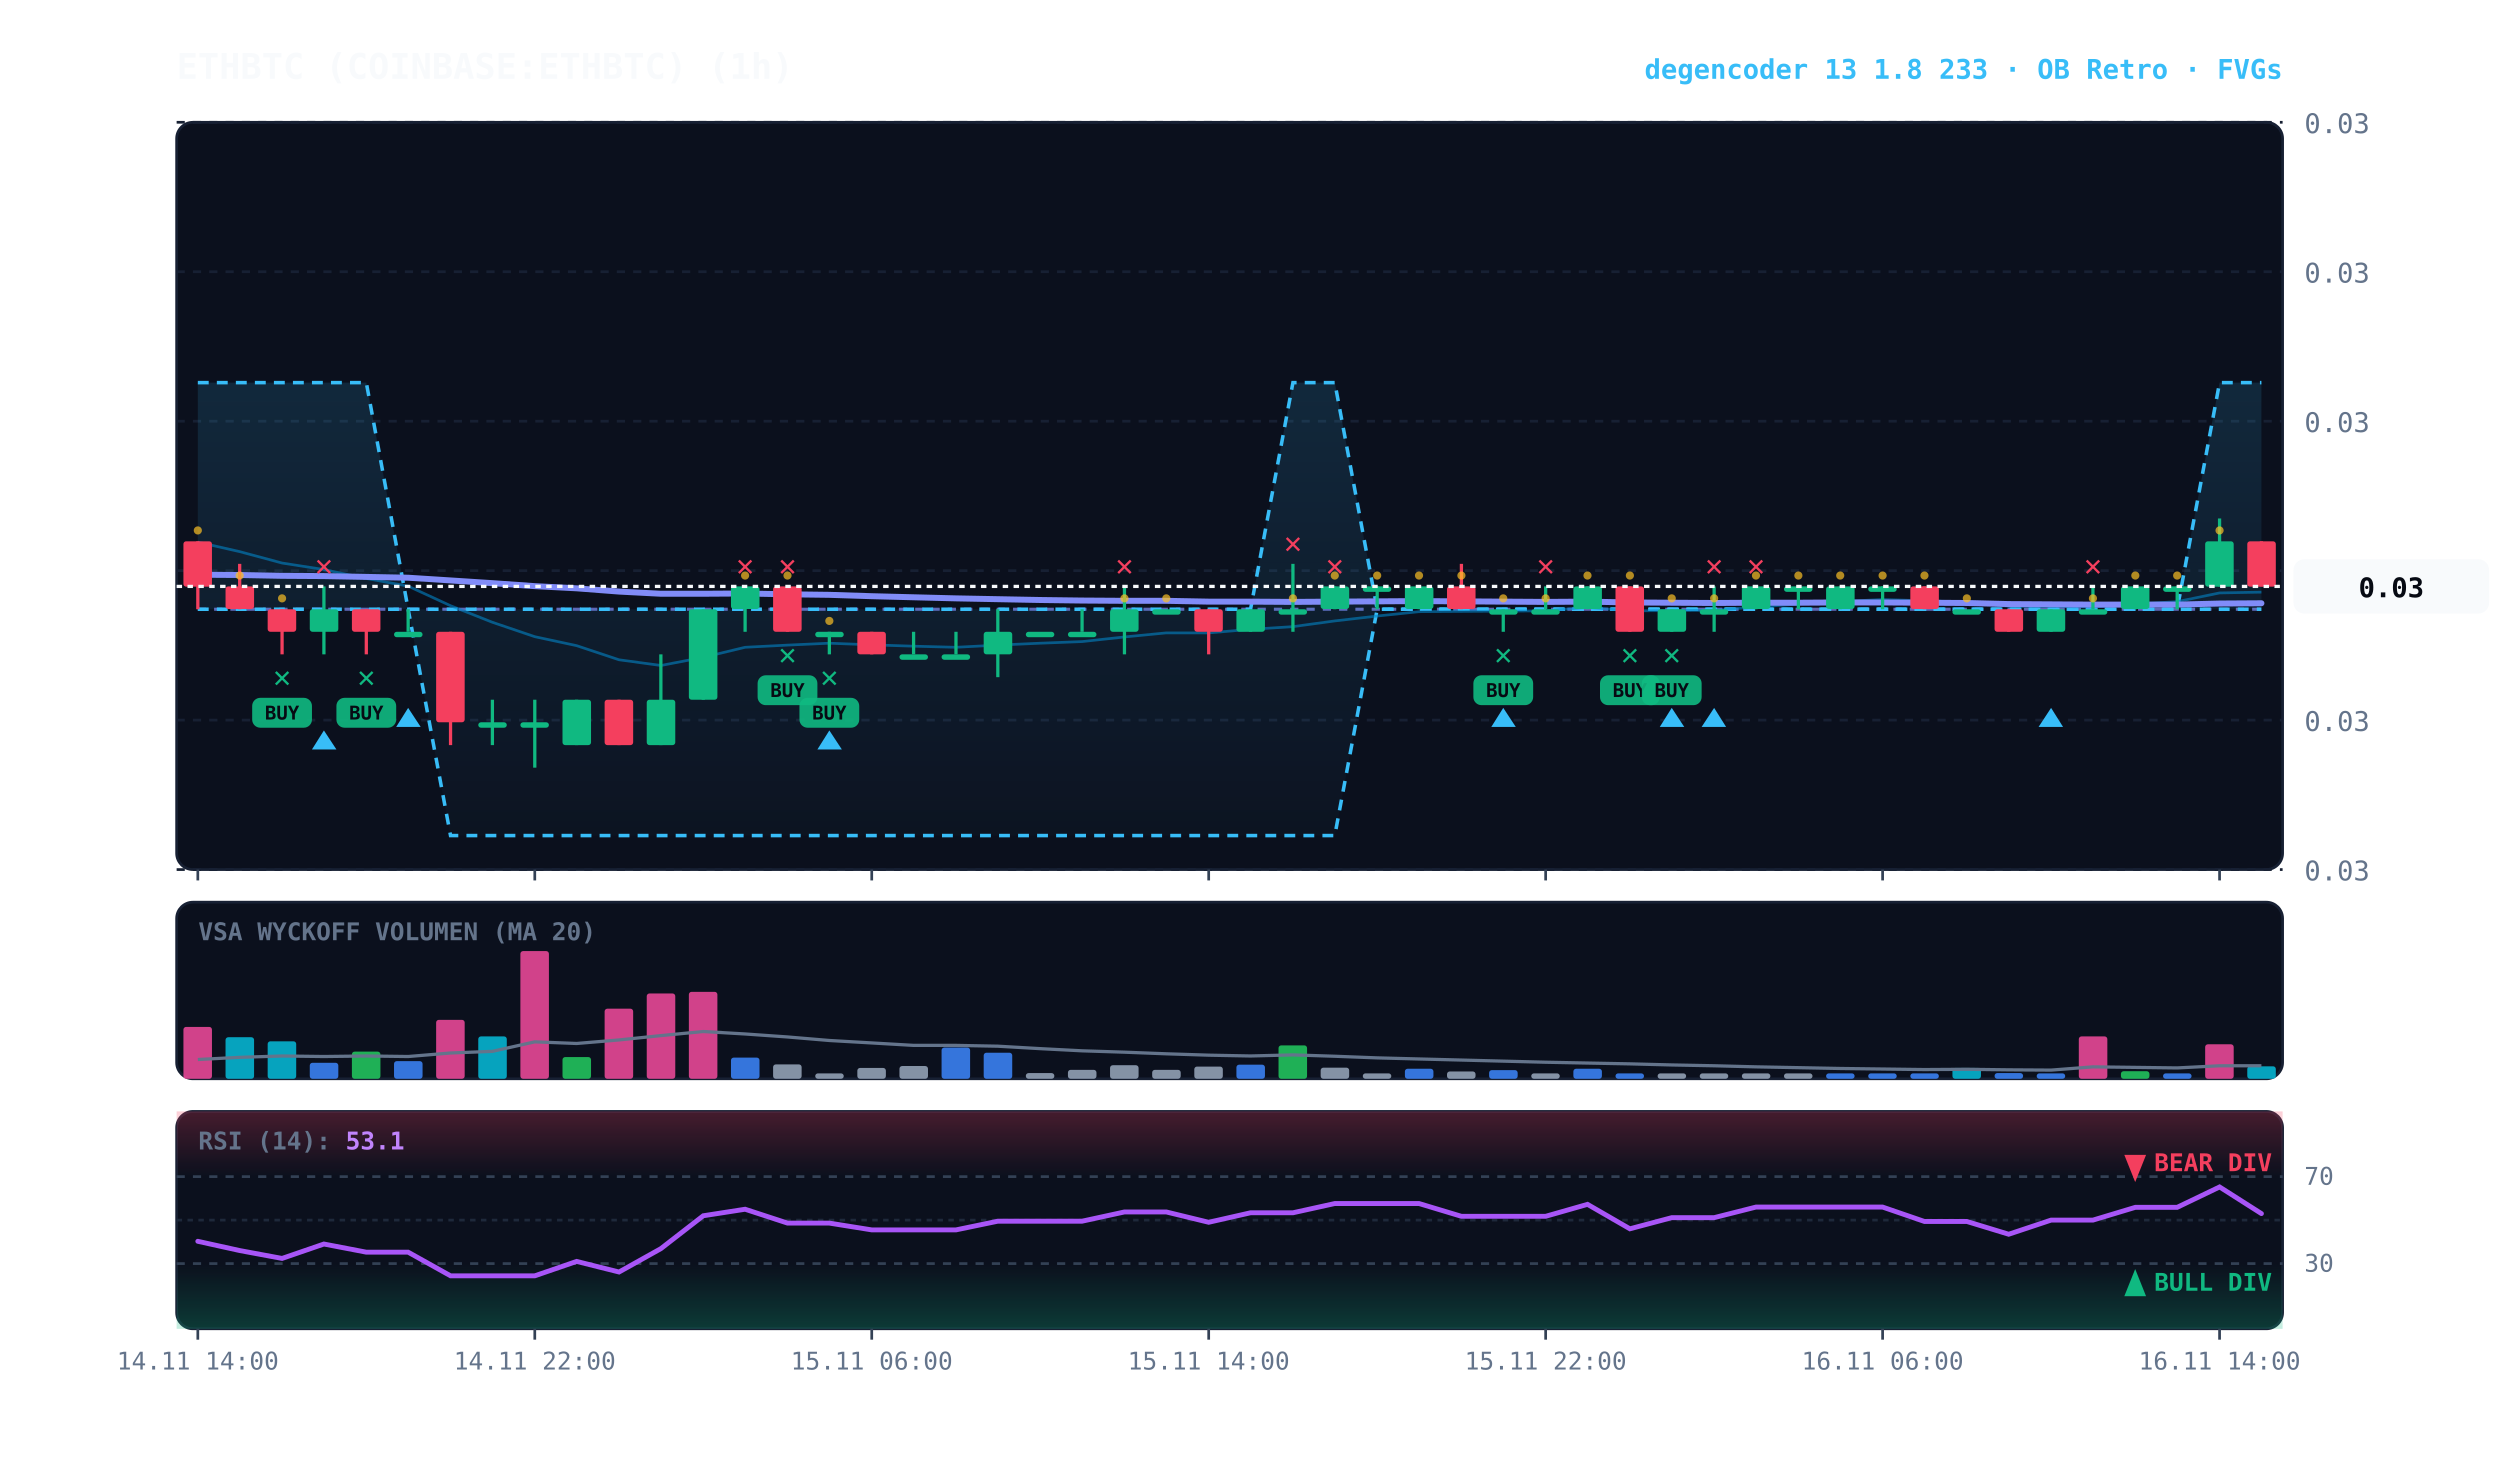
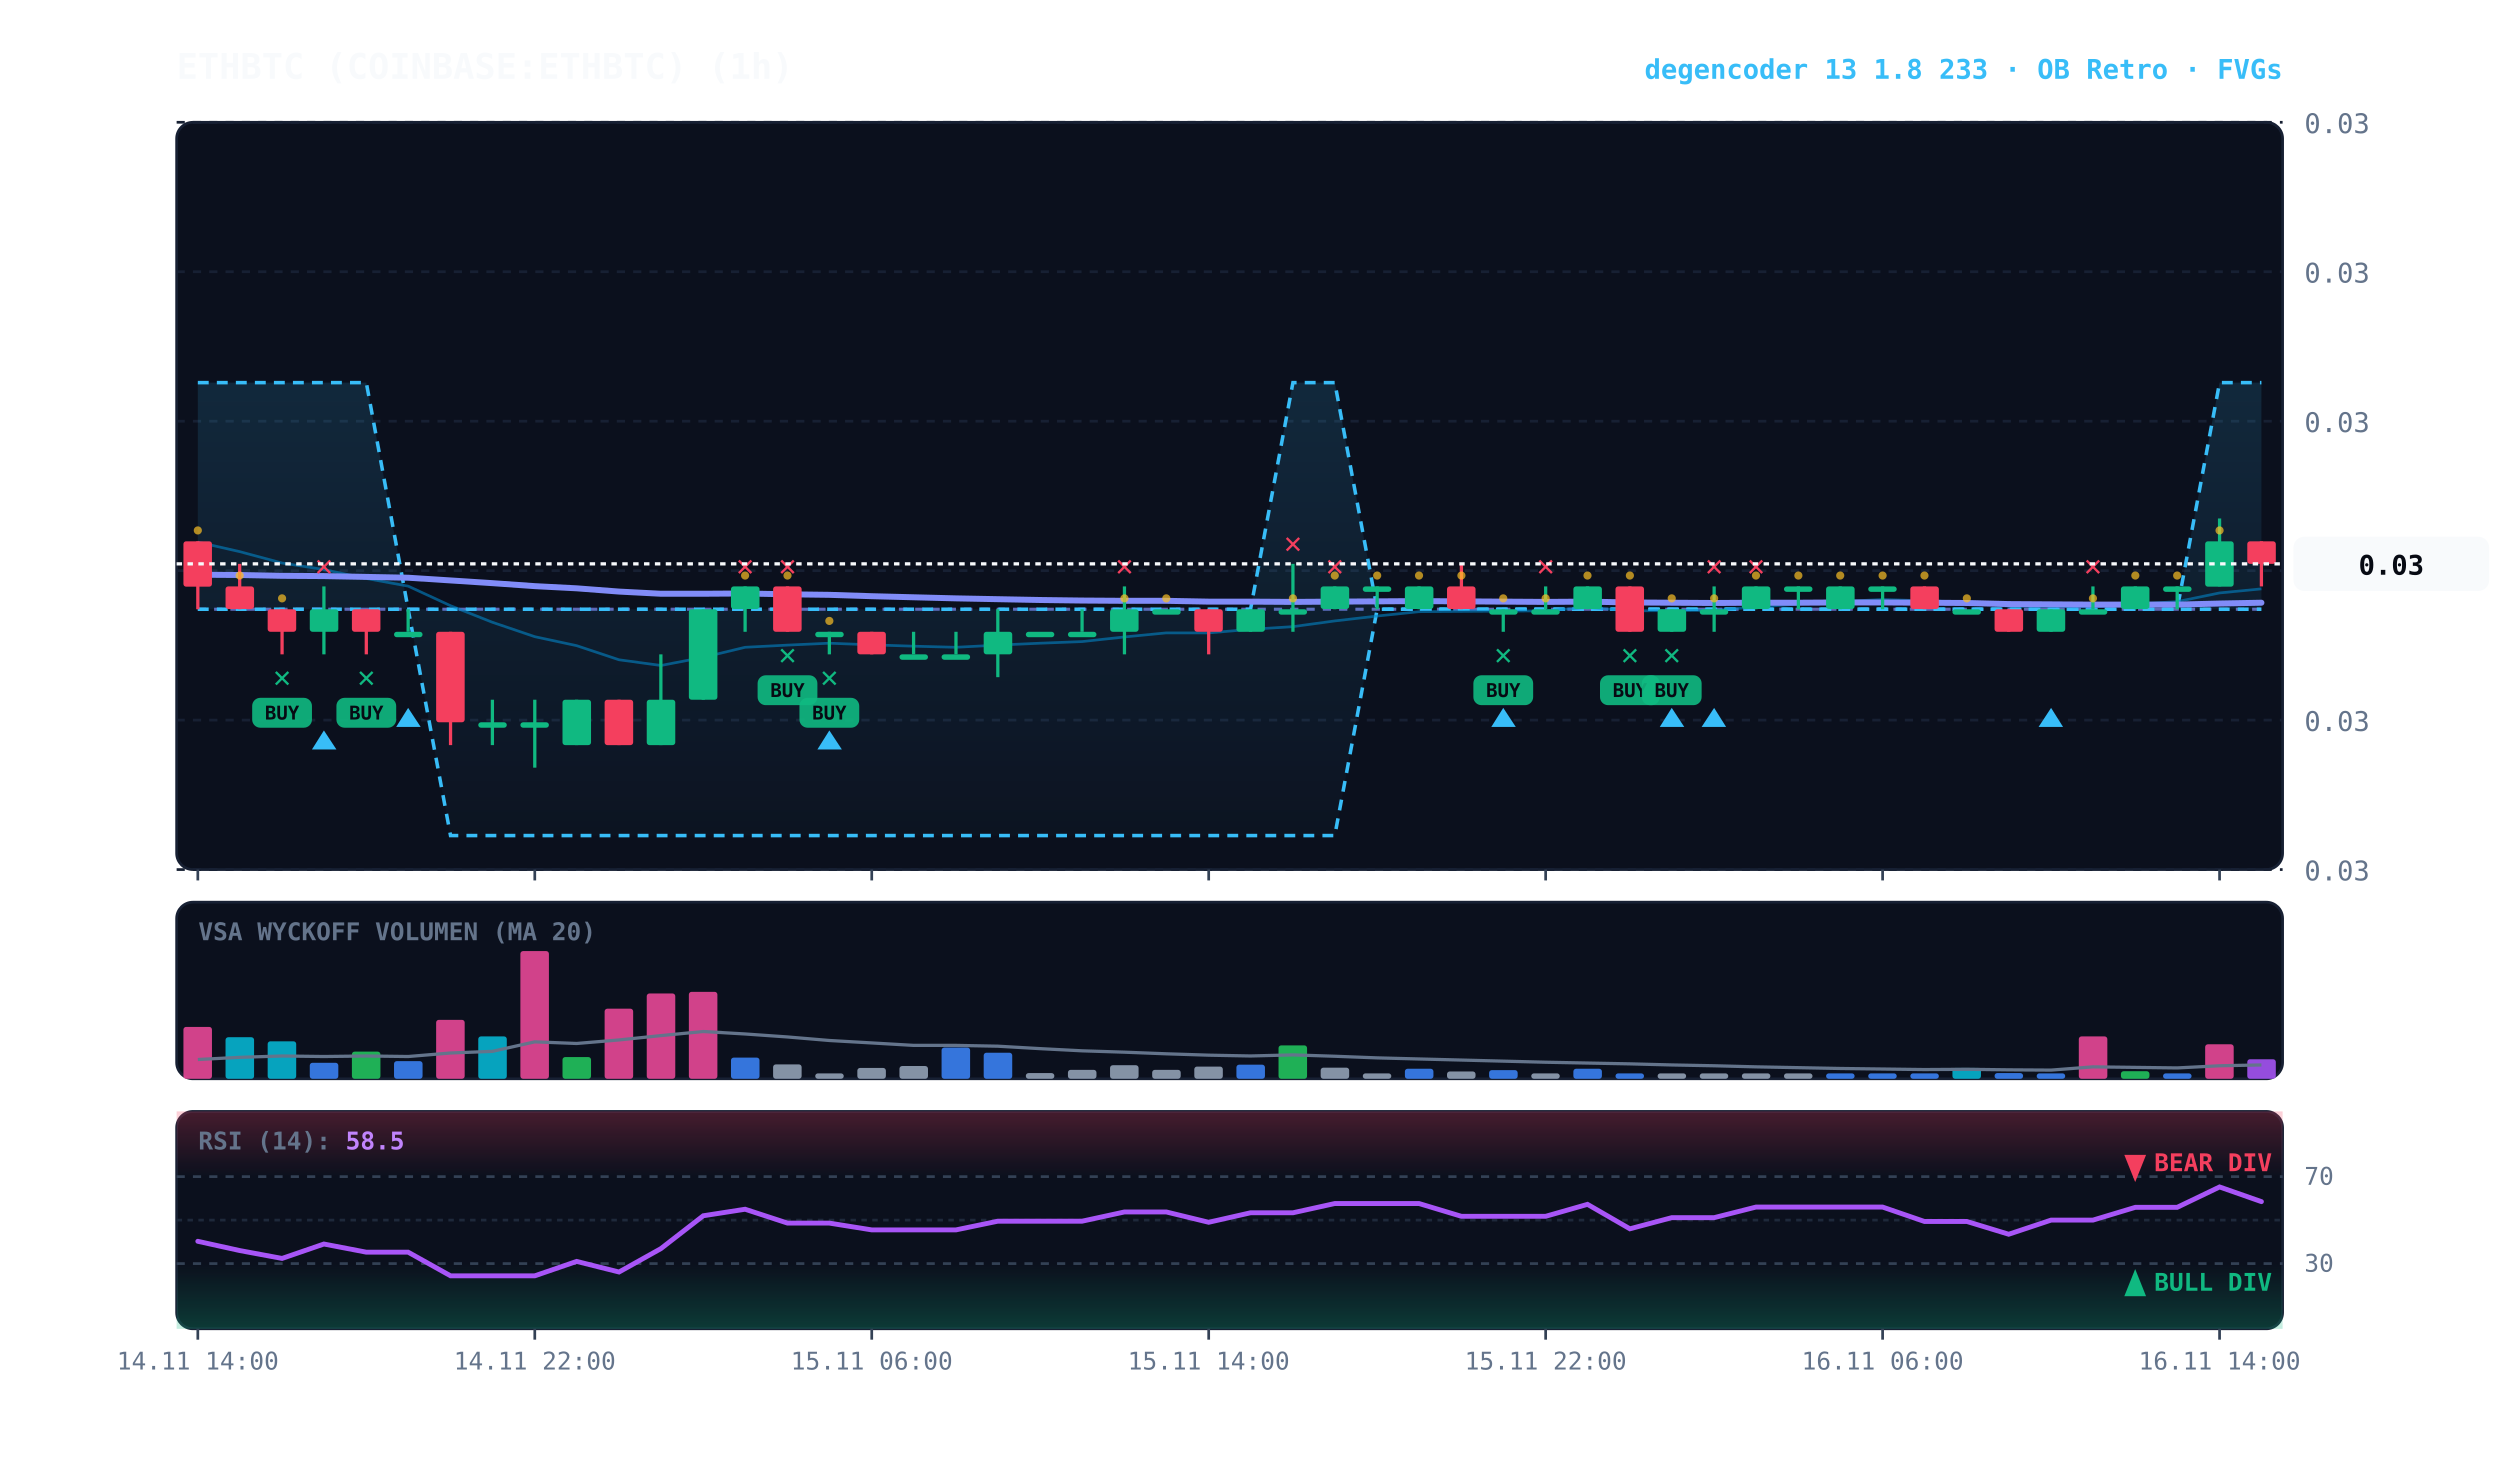
<svg xmlns="http://www.w3.org/2000/svg" viewBox="0 0 920 540" width="100%" height="100%" style="background:#070a13; font-family:'JetBrains Mono', monospace;">
  <defs>
    <linearGradient id="cloud-grad" x1="0%" y1="0%" x2="0%" y2="100%">
      <stop offset="0%" stop-color="#38bdf8" stop-opacity="0.14" />
      <stop offset="100%" stop-color="#38bdf8" stop-opacity="0.02" />
    </linearGradient>
    <linearGradient id="rfe-cloud" x1="0%" y1="0%" x2="0%" y2="100%">
      <stop offset="0%" stop-color="#818cf8" stop-opacity="0.09" />
      <stop offset="100%" stop-color="#818cf8" stop-opacity="0.02" />
    </linearGradient>
    <linearGradient id="rsi-overbought" x1="0%" y1="0%" x2="0%" y2="100%">
      <stop offset="0%" stop-color="#f43f5e" stop-opacity="0.25" />
      <stop offset="100%" stop-color="#f43f5e" stop-opacity="0.0" />
    </linearGradient>
    <linearGradient id="rsi-oversold" x1="0%" y1="0%" x2="0%" y2="100%">
      <stop offset="0%" stop-color="#10b981" stop-opacity="0.0" />
      <stop offset="100%" stop-color="#10b981" stop-opacity="0.25" />
    </linearGradient>
  </defs>
  <rect x="65" y="45" width="775" height="275" fill="#0b101d" rx="6" stroke="#172033" stroke-width="1" />
  <rect x="65" y="332" width="775" height="65" fill="#0b101d" rx="6" stroke="#172033" stroke-width="1" />
  <rect x="65" y="409" width="775" height="80" fill="#0b101d" rx="6" stroke="#172033" stroke-width="1" />
  <line x1="65" y1="320.0" x2="840" y2="320.0" stroke="#172033" stroke-dasharray="3,3" stroke-width="1" />
  <text x="848" y="324.0" fill="#64748b" font-size="10" text-anchor="start">0.03</text>
  <line x1="65" y1="265.0" x2="840" y2="265.0" stroke="#172033" stroke-dasharray="3,3" stroke-width="1" />
  <text x="848" y="269.0" fill="#64748b" font-size="10" text-anchor="start">0.03</text>
  <line x1="65" y1="210.0" x2="840" y2="210.0" stroke="#172033" stroke-dasharray="3,3" stroke-width="1" />
  <text x="848" y="214.0" fill="#64748b" font-size="10" text-anchor="start">0.03</text>
  <line x1="65" y1="155.0" x2="840" y2="155.0" stroke="#172033" stroke-dasharray="3,3" stroke-width="1" />
  <text x="848" y="159.0" fill="#64748b" font-size="10" text-anchor="start">0.03</text>
  <line x1="65" y1="100.0" x2="840" y2="100.0" stroke="#172033" stroke-dasharray="3,3" stroke-width="1" />
  <text x="848" y="104.0" fill="#64748b" font-size="10" text-anchor="start">0.03</text>
  <line x1="65" y1="45.0" x2="840" y2="45.0" stroke="#172033" stroke-dasharray="3,3" stroke-width="1" />
  <text x="848" y="49.0" fill="#64748b" font-size="10" text-anchor="start">0.03</text>
  <polygon points="72.8,224.2 88.2,224.2 103.8,224.2 119.2,224.2 134.8,224.2 150.2,224.2 165.8,224.2 181.2,224.2 196.8,224.2 212.2,224.2 227.8,224.2 243.2,224.2 258.8,224.2 274.2,224.2 289.8,224.2 305.2,224.2 320.8,224.2 336.2,224.2 351.8,224.2 367.2,224.2 382.8,224.2 398.2,224.2 413.8,224.2 429.2,224.2 444.8,224.2 460.2,224.2 475.8,224.2 491.2,224.2 506.8,224.2 522.2,224.2 537.8,224.2 553.2,224.2 568.8,224.2 584.2,224.2 599.8,224.2 615.2,224.2 630.8,224.2 646.2,224.2 661.8,224.2 677.2,224.2 692.8,224.2 708.2,224.2 723.8,224.2 739.2,224.2 754.8,224.2 770.2,224.2 785.8,224.2 801.2,224.2 816.8,224.2 832.2,224.2 832.2,224.2 816.8,224.2 801.2,224.2 785.8,224.2 770.2,224.2 754.8,224.2 739.2,224.2 723.8,224.2 708.2,224.2 692.8,224.2 677.2,224.2 661.8,224.2 646.2,224.2 630.8,224.2 615.2,224.2 599.8,224.2 584.2,224.2 568.8,224.2 553.2,224.2 537.8,224.2 522.2,224.2 506.8,224.2 491.2,224.2 475.8,224.2 460.2,224.2 444.8,224.2 429.2,224.2 413.8,224.2 398.2,224.2 382.8,224.2 367.2,224.2 351.8,224.2 336.2,224.2 320.8,224.2 305.2,224.2 289.8,224.2 274.2,224.2 258.8,224.2 243.2,224.2 227.8,224.2 212.2,224.2 196.8,224.2 181.2,224.2 165.8,224.2 150.2,224.2 134.8,224.2 119.2,224.2 103.8,224.2 88.2,224.2 72.8,224.2" fill="url(#rfe-cloud)" />
  <polyline points="72.8,224.2 88.2,224.2 103.8,224.2 119.2,224.2 134.8,224.2 150.2,224.2 165.8,224.2 181.2,224.2 196.8,224.2 212.2,224.2 227.8,224.2 243.2,224.2 258.8,224.2 274.2,224.2 289.8,224.2 305.2,224.2 320.8,224.2 336.2,224.2 351.8,224.2 367.2,224.2 382.8,224.2 398.2,224.2 413.8,224.2 429.2,224.2 444.8,224.2 460.2,224.2 475.8,224.2 491.2,224.2 506.8,224.2 522.2,224.2 537.8,224.2 553.2,224.2 568.8,224.2 584.2,224.2 599.8,224.2 615.2,224.2 630.8,224.2 646.2,224.2 661.8,224.2 677.2,224.2 692.8,224.2 708.2,224.2 723.8,224.2 739.2,224.2 754.8,224.2 770.2,224.2 785.8,224.2 801.2,224.2 816.8,224.2 832.2,224.2" fill="none" stroke="#818cf8" stroke-width="1.1" stroke-opacity="0.45" stroke-dasharray="3,3" />
  <polyline points="72.8,224.2 88.2,224.2 103.8,224.2 119.2,224.2 134.8,224.2 150.2,224.2 165.8,224.2 181.2,224.2 196.8,224.2 212.2,224.2 227.8,224.2 243.2,224.2 258.8,224.2 274.2,224.2 289.8,224.2 305.2,224.2 320.8,224.2 336.2,224.2 351.8,224.2 367.2,224.2 382.8,224.2 398.2,224.2 413.8,224.2 429.2,224.2 444.8,224.2 460.2,224.2 475.8,224.2 491.2,224.2 506.8,224.2 522.2,224.2 537.8,224.2 553.2,224.2 568.8,224.2 584.2,224.2 599.8,224.2 615.2,224.2 630.8,224.2 646.2,224.2 661.8,224.2 677.2,224.2 692.8,224.2 708.2,224.2 723.8,224.2 739.2,224.2 754.8,224.2 770.2,224.2 785.8,224.2 801.2,224.2 816.8,224.2 832.2,224.2" fill="none" stroke="#818cf8" stroke-width="1.1" stroke-opacity="0.45" stroke-dasharray="3,3" />
  <polygon points="72.8,140.8 88.2,140.8 103.8,140.8 119.2,140.8 134.8,140.8 150.2,224.2 165.8,224.2 181.2,224.2 196.8,224.2 212.2,224.2 227.8,224.2 243.2,224.2 258.8,224.2 274.2,224.2 289.8,224.2 305.2,224.2 320.8,224.2 336.2,224.2 351.8,224.2 367.2,224.2 382.8,224.2 398.2,224.2 413.8,224.2 429.2,224.2 444.8,224.2 460.2,224.2 475.8,140.8 491.2,140.8 506.8,224.2 522.2,224.2 537.8,224.2 553.2,224.2 568.8,224.2 584.2,224.2 599.8,224.2 615.2,224.2 630.8,224.2 646.2,224.2 661.8,224.2 677.2,224.2 692.8,224.2 708.2,224.2 723.8,224.2 739.2,224.2 754.8,224.2 770.2,224.2 785.8,224.2 801.2,224.2 816.8,140.8 832.2,140.8 832.2,224.2 816.8,224.2 801.2,224.2 785.8,224.2 770.2,224.2 754.8,224.2 739.2,224.2 723.8,224.2 708.2,224.2 692.8,224.2 677.2,224.2 661.8,224.2 646.2,224.2 630.8,224.2 615.2,224.2 599.8,224.2 584.2,224.2 568.8,224.2 553.2,224.2 537.8,224.2 522.2,224.2 506.8,224.2 491.2,307.5 475.8,307.5 460.2,307.5 444.8,307.5 429.2,307.5 413.8,307.5 398.2,307.5 382.8,307.5 367.2,307.5 351.8,307.5 336.2,307.5 320.8,307.5 305.2,307.5 289.8,307.5 274.2,307.5 258.8,307.5 243.2,307.5 227.8,307.5 212.2,307.5 196.8,307.5 181.2,307.5 165.8,307.5 150.2,224.2 134.8,224.2 119.2,224.2 103.8,224.2 88.2,224.2 72.8,224.2" fill="url(#cloud-grad)" />
  <polyline points="72.8,140.8 88.2,140.8 103.8,140.8 119.2,140.8 134.8,140.8 150.2,224.2 165.8,224.2 181.2,224.2 196.8,224.2 212.2,224.2 227.8,224.2 243.2,224.2 258.8,224.2 274.2,224.2 289.8,224.2 305.2,224.2 320.8,224.2 336.2,224.2 351.8,224.2 367.2,224.2 382.8,224.2 398.2,224.2 413.8,224.2 429.2,224.2 444.8,224.2 460.2,224.2 475.8,140.8 491.2,140.8 506.8,224.2 522.2,224.2 537.8,224.2 553.2,224.2 568.8,224.2 584.2,224.2 599.8,224.2 615.2,224.2 630.8,224.2 646.2,224.2 661.8,224.2 677.2,224.2 692.8,224.2 708.2,224.2 723.8,224.2 739.2,224.2 754.8,224.2 770.2,224.2 785.8,224.2 801.2,224.2 816.8,140.8 832.2,140.8" fill="none" stroke="#38bdf8" stroke-width="1.3" stroke-dasharray="4,3" />
  <polyline points="72.8,224.2 88.2,224.2 103.8,224.2 119.2,224.2 134.8,224.2 150.2,224.2 165.8,307.5 181.2,307.5 196.8,307.5 212.2,307.5 227.8,307.5 243.2,307.5 258.8,307.5 274.2,307.5 289.8,307.5 305.2,307.5 320.8,307.5 336.2,307.5 351.8,307.5 367.2,307.5 382.8,307.5 398.2,307.5 413.8,307.5 429.2,307.5 444.8,307.5 460.2,307.5 475.8,307.5 491.2,307.5 506.8,224.2 522.2,224.2 537.8,224.2 553.2,224.2 568.8,224.2 584.2,224.2 599.8,224.2 615.2,224.2 630.8,224.2 646.2,224.2 661.8,224.2 677.2,224.2 692.8,224.2 708.2,224.2 723.8,224.2 739.2,224.2 754.8,224.2 770.2,224.2 785.8,224.2 801.2,224.2 816.8,224.2 832.2,224.2" fill="none" stroke="#38bdf8" stroke-width="1.3" stroke-dasharray="4,3" />
-   <polyline points="72.8,199.5 88.2,203.0 103.8,207.2 119.2,209.6 134.8,212.9 150.2,215.7 165.8,222.9 181.2,229.0 196.8,234.3 212.2,237.6 227.8,242.8 243.2,244.9 258.8,241.9 274.2,238.2 289.8,237.4 305.2,236.7 320.8,237.3 336.2,237.8 351.8,238.2 367.2,237.4 382.8,236.7 398.2,236.1 413.8,234.4 429.2,232.9 444.8,232.9 460.2,231.6 475.8,230.6 491.2,228.5 506.8,226.7 522.2,225.1 537.8,225.0 553.2,224.9 568.8,224.8 584.2,223.5 599.8,224.8 615.2,224.7 630.8,224.6 646.2,223.4 661.8,222.3 677.2,221.4 692.8,220.6 708.2,221.1 723.8,221.5 739.2,223.1 754.8,223.2 770.2,223.4 785.8,222.3 801.2,221.4 816.8,218.2 832.2,217.9" fill="none" stroke="#0284c7" stroke-width="1.0" stroke-opacity="0.6" />
-   <polyline points="72.8,211.5 88.2,211.6 103.8,211.9 119.2,212.0 134.8,212.3 150.2,212.6 165.8,213.6 181.2,214.6 196.8,215.7 212.2,216.5 227.8,217.7 243.2,218.5 258.8,218.5 274.2,218.4 289.8,218.7 305.2,218.9 320.8,219.4 336.2,219.8 351.8,220.2 367.2,220.5 382.8,220.8 398.2,221.0 413.8,221.1 429.2,221.1 444.8,221.4 460.2,221.4 475.8,221.5 491.2,221.4 506.8,221.3 522.2,221.2 537.8,221.3 553.2,221.4 568.8,221.5 584.2,221.4 599.8,221.7 615.2,221.8 630.8,221.9 646.2,221.8 661.8,221.8 677.2,221.7 692.8,221.7 708.2,221.8 723.8,221.9 739.2,222.3 754.8,222.4 770.2,222.5 785.8,222.5 801.2,222.5 816.8,222.1 832.2,222.0" fill="none" stroke="#818cf8" stroke-width="2.2" stroke-linecap="round" />
+   <polyline points="72.8,199.5 88.2,203.0 103.8,207.2 119.2,209.6 134.8,212.9 150.2,215.7 165.8,222.9 181.2,229.0 196.8,234.3 212.2,237.6 227.8,242.8 243.2,244.9 258.8,241.9 274.2,238.2 289.8,237.4 305.2,236.7 320.8,237.3 336.2,237.8 351.8,238.2 367.2,237.4 382.8,236.7 398.2,236.1 413.8,234.4 429.2,232.9 444.8,232.9 460.2,231.6 475.8,230.6 491.2,228.5 506.8,226.7 522.2,225.1 537.8,225.0 553.2,224.9 568.8,224.8 584.2,223.5 599.8,224.8 615.2,224.7 630.8,224.6 646.2,223.4 661.8,222.3 677.2,221.4 692.8,220.6 708.2,221.1 723.8,221.5 739.2,223.1 754.8,223.2 770.2,223.4 785.8,222.3 801.2,221.4 816.8,218.2 832.2,216.7" fill="none" stroke="#0284c7" stroke-width="1.0" stroke-opacity="0.6" />
+   <polyline points="72.8,211.5 88.2,211.6 103.8,211.9 119.2,212.0 134.8,212.3 150.2,212.6 165.8,213.6 181.2,214.6 196.8,215.7 212.2,216.5 227.8,217.7 243.2,218.5 258.8,218.5 274.2,218.4 289.8,218.7 305.2,218.9 320.8,219.4 336.2,219.8 351.8,220.2 367.2,220.5 382.8,220.8 398.2,221.0 413.8,221.1 429.2,221.1 444.8,221.4 460.2,221.4 475.8,221.5 491.2,221.4 506.8,221.3 522.2,221.2 537.8,221.3 553.2,221.4 568.8,221.5 584.2,221.4 599.8,221.7 615.2,221.8 630.8,221.9 646.2,221.8 661.8,221.8 677.2,221.7 692.8,221.7 708.2,221.8 723.8,221.9 739.2,222.3 754.8,222.4 770.2,222.5 785.8,222.5 801.2,222.5 816.8,222.1 832.2,221.8" fill="none" stroke="#818cf8" stroke-width="2.2" stroke-linecap="round" />
  <line x1="72.8" y1="199.2" x2="72.8" y2="224.2" stroke="#f43f5e" stroke-width="1.2" />
  <rect x="67.5" y="199.2" width="10.5" height="16.7" fill="#f43f5e" rx="1" />
  <circle cx="72.8" cy="195.2" r="1.5" fill="#fbbf24" opacity="0.7" />
  <line x1="88.2" y1="207.5" x2="88.2" y2="224.2" stroke="#f43f5e" stroke-width="1.2" />
  <rect x="83.0" y="215.8" width="10.5" height="8.3" fill="#f43f5e" rx="1" />
  <circle cx="88.2" cy="211.8" r="1.5" fill="#fbbf24" opacity="0.7" />
  <line x1="103.8" y1="224.2" x2="103.8" y2="240.8" stroke="#f43f5e" stroke-width="1.2" />
  <rect x="98.5" y="224.2" width="10.5" height="8.3" fill="#f43f5e" rx="1" />
  <text x="103.8" y="252.8" fill="#10b981" font-size="11" font-weight="bold" text-anchor="middle">✕</text>
  <rect x="92.8" y="256.8" width="22" height="11" fill="#10b981" rx="3" opacity="0.9" />
  <text x="103.8" y="264.8" fill="#070a13" font-size="7" font-weight="bold" text-anchor="middle">BUY</text>
  <circle cx="103.8" cy="220.2" r="1.5" fill="#fbbf24" opacity="0.7" />
  <line x1="119.2" y1="215.8" x2="119.2" y2="240.8" stroke="#10b981" stroke-width="1.2" />
  <rect x="114.0" y="224.2" width="10.5" height="8.3" fill="#10b981" rx="1" />
  <polygon points="119.2,268.8 114.8,275.8 123.8,275.8" fill="#38bdf8" />
  <text x="119.2" y="211.8" fill="#f43f5e" font-size="11" font-weight="bold" text-anchor="middle">✕</text>
  <line x1="134.8" y1="224.2" x2="134.8" y2="240.8" stroke="#f43f5e" stroke-width="1.2" />
  <rect x="129.5" y="224.2" width="10.5" height="8.3" fill="#f43f5e" rx="1" />
  <text x="134.8" y="252.8" fill="#10b981" font-size="11" font-weight="bold" text-anchor="middle">✕</text>
  <rect x="123.8" y="256.8" width="22" height="11" fill="#10b981" rx="3" opacity="0.9" />
  <text x="134.8" y="264.8" fill="#070a13" font-size="7" font-weight="bold" text-anchor="middle">BUY</text>
  <line x1="150.2" y1="224.2" x2="150.2" y2="232.5" stroke="#10b981" stroke-width="1.2" />
  <rect x="145.0" y="232.5" width="10.5" height="2.0" fill="#10b981" rx="1" />
  <polygon points="150.2,260.5 145.8,267.5 154.8,267.5" fill="#38bdf8" />
  <line x1="165.8" y1="232.5" x2="165.8" y2="274.2" stroke="#f43f5e" stroke-width="1.2" />
  <rect x="160.5" y="232.5" width="10.5" height="33.3" fill="#f43f5e" rx="1" />
  <line x1="181.2" y1="257.5" x2="181.2" y2="274.2" stroke="#10b981" stroke-width="1.2" />
  <rect x="176.0" y="265.8" width="10.5" height="2.0" fill="#10b981" rx="1" />
  <line x1="196.8" y1="257.5" x2="196.8" y2="282.5" stroke="#10b981" stroke-width="1.2" />
  <rect x="191.5" y="265.8" width="10.5" height="2.0" fill="#10b981" rx="1" />
  <line x1="212.2" y1="257.5" x2="212.2" y2="274.2" stroke="#10b981" stroke-width="1.2" />
  <rect x="207.0" y="257.5" width="10.5" height="16.7" fill="#10b981" rx="1" />
  <line x1="227.8" y1="257.5" x2="227.8" y2="274.2" stroke="#f43f5e" stroke-width="1.2" />
  <rect x="222.5" y="257.5" width="10.5" height="16.7" fill="#f43f5e" rx="1" />
  <line x1="243.2" y1="240.8" x2="243.2" y2="274.2" stroke="#10b981" stroke-width="1.2" />
  <rect x="238.0" y="257.5" width="10.5" height="16.7" fill="#10b981" rx="1" />
  <line x1="258.8" y1="224.2" x2="258.8" y2="257.5" stroke="#10b981" stroke-width="1.2" />
  <rect x="253.5" y="224.2" width="10.5" height="33.3" fill="#10b981" rx="1" />
  <line x1="274.2" y1="215.8" x2="274.2" y2="232.5" stroke="#10b981" stroke-width="1.2" />
  <rect x="269.0" y="215.8" width="10.5" height="8.3" fill="#10b981" rx="1" />
  <text x="274.2" y="211.8" fill="#f43f5e" font-size="11" font-weight="bold" text-anchor="middle">✕</text>
  <circle cx="274.2" cy="211.8" r="1.5" fill="#fbbf24" opacity="0.7" />
  <line x1="289.8" y1="215.8" x2="289.8" y2="232.5" stroke="#f43f5e" stroke-width="1.2" />
  <rect x="284.5" y="215.8" width="10.5" height="16.7" fill="#f43f5e" rx="1" />
  <text x="289.8" y="244.5" fill="#10b981" font-size="11" font-weight="bold" text-anchor="middle">✕</text>
  <rect x="278.8" y="248.5" width="22" height="11" fill="#10b981" rx="3" opacity="0.9" />
  <text x="289.8" y="256.5" fill="#070a13" font-size="7" font-weight="bold" text-anchor="middle">BUY</text>
  <text x="289.8" y="211.8" fill="#f43f5e" font-size="11" font-weight="bold" text-anchor="middle">✕</text>
  <circle cx="289.8" cy="211.8" r="1.5" fill="#fbbf24" opacity="0.7" />
  <line x1="305.2" y1="232.5" x2="305.2" y2="240.8" stroke="#10b981" stroke-width="1.2" />
  <rect x="300.0" y="232.5" width="10.5" height="2.0" fill="#10b981" rx="1" />
  <text x="305.2" y="252.8" fill="#10b981" font-size="11" font-weight="bold" text-anchor="middle">✕</text>
  <rect x="294.2" y="256.8" width="22" height="11" fill="#10b981" rx="3" opacity="0.9" />
  <text x="305.2" y="264.8" fill="#070a13" font-size="7" font-weight="bold" text-anchor="middle">BUY</text>
  <polygon points="305.2,268.8 300.8,275.8 309.8,275.8" fill="#38bdf8" />
  <circle cx="305.2" cy="228.5" r="1.5" fill="#fbbf24" opacity="0.7" />
  <line x1="320.8" y1="232.5" x2="320.8" y2="240.8" stroke="#f43f5e" stroke-width="1.2" />
  <rect x="315.5" y="232.5" width="10.5" height="8.3" fill="#f43f5e" rx="1" />
  <line x1="336.2" y1="232.5" x2="336.2" y2="240.8" stroke="#10b981" stroke-width="1.2" />
  <rect x="331.0" y="240.8" width="10.5" height="2.0" fill="#10b981" rx="1" />
  <line x1="351.8" y1="232.5" x2="351.8" y2="240.8" stroke="#10b981" stroke-width="1.2" />
  <rect x="346.5" y="240.8" width="10.5" height="2.0" fill="#10b981" rx="1" />
  <line x1="367.2" y1="224.2" x2="367.2" y2="249.2" stroke="#10b981" stroke-width="1.2" />
  <rect x="362.0" y="232.5" width="10.5" height="8.3" fill="#10b981" rx="1" />
  <line x1="382.8" y1="232.5" x2="382.8" y2="232.5" stroke="#10b981" stroke-width="1.2" />
  <rect x="377.5" y="232.5" width="10.5" height="2.0" fill="#10b981" rx="1" />
  <line x1="398.2" y1="224.2" x2="398.2" y2="232.5" stroke="#10b981" stroke-width="1.2" />
  <rect x="393.0" y="232.5" width="10.5" height="2.0" fill="#10b981" rx="1" />
  <line x1="413.8" y1="215.8" x2="413.8" y2="240.8" stroke="#10b981" stroke-width="1.2" />
  <rect x="408.5" y="224.2" width="10.5" height="8.3" fill="#10b981" rx="1" />
  <text x="413.8" y="211.8" fill="#f43f5e" font-size="11" font-weight="bold" text-anchor="middle">✕</text>
  <circle cx="413.8" cy="220.2" r="1.5" fill="#fbbf24" opacity="0.7" />
  <line x1="429.2" y1="224.2" x2="429.2" y2="224.2" stroke="#10b981" stroke-width="1.2" />
  <rect x="424.0" y="224.2" width="10.5" height="2.0" fill="#10b981" rx="1" />
  <circle cx="429.2" cy="220.2" r="1.5" fill="#fbbf24" opacity="0.7" />
  <line x1="444.8" y1="224.2" x2="444.8" y2="240.8" stroke="#f43f5e" stroke-width="1.2" />
  <rect x="439.5" y="224.2" width="10.5" height="8.3" fill="#f43f5e" rx="1" />
  <line x1="460.2" y1="224.2" x2="460.2" y2="232.5" stroke="#10b981" stroke-width="1.2" />
  <rect x="455.0" y="224.2" width="10.5" height="8.3" fill="#10b981" rx="1" />
  <line x1="475.8" y1="207.5" x2="475.8" y2="232.5" stroke="#10b981" stroke-width="1.2" />
  <rect x="470.5" y="224.2" width="10.5" height="2.0" fill="#10b981" rx="1" />
  <text x="475.8" y="203.5" fill="#f43f5e" font-size="11" font-weight="bold" text-anchor="middle">✕</text>
  <circle cx="475.8" cy="220.2" r="1.5" fill="#fbbf24" opacity="0.7" />
  <line x1="491.2" y1="215.8" x2="491.2" y2="224.2" stroke="#10b981" stroke-width="1.2" />
  <rect x="486.0" y="215.8" width="10.5" height="8.3" fill="#10b981" rx="1" />
  <text x="491.2" y="211.8" fill="#f43f5e" font-size="11" font-weight="bold" text-anchor="middle">✕</text>
  <circle cx="491.2" cy="211.8" r="1.5" fill="#fbbf24" opacity="0.7" />
  <line x1="506.8" y1="215.8" x2="506.8" y2="224.2" stroke="#10b981" stroke-width="1.2" />
  <rect x="501.5" y="215.8" width="10.5" height="2.0" fill="#10b981" rx="1" />
  <circle cx="506.8" cy="211.8" r="1.5" fill="#fbbf24" opacity="0.7" />
  <line x1="522.2" y1="215.8" x2="522.2" y2="224.2" stroke="#10b981" stroke-width="1.2" />
  <rect x="517.0" y="215.8" width="10.5" height="8.3" fill="#10b981" rx="1" />
  <circle cx="522.2" cy="211.8" r="1.5" fill="#fbbf24" opacity="0.7" />
  <line x1="537.8" y1="207.5" x2="537.8" y2="224.2" stroke="#f43f5e" stroke-width="1.2" />
  <rect x="532.5" y="215.8" width="10.5" height="8.3" fill="#f43f5e" rx="1" />
  <circle cx="537.8" cy="211.8" r="1.5" fill="#fbbf24" opacity="0.7" />
  <line x1="553.2" y1="224.2" x2="553.2" y2="232.5" stroke="#10b981" stroke-width="1.2" />
  <rect x="548.0" y="224.2" width="10.5" height="2.0" fill="#10b981" rx="1" />
  <text x="553.2" y="244.5" fill="#10b981" font-size="11" font-weight="bold" text-anchor="middle">✕</text>
  <rect x="542.2" y="248.5" width="22" height="11" fill="#10b981" rx="3" opacity="0.9" />
  <text x="553.2" y="256.5" fill="#070a13" font-size="7" font-weight="bold" text-anchor="middle">BUY</text>
  <polygon points="553.2,260.5 548.8,267.5 557.8,267.5" fill="#38bdf8" />
  <circle cx="553.2" cy="220.2" r="1.5" fill="#fbbf24" opacity="0.7" />
  <line x1="568.8" y1="215.8" x2="568.8" y2="224.2" stroke="#10b981" stroke-width="1.2" />
  <rect x="563.5" y="224.2" width="10.5" height="2.0" fill="#10b981" rx="1" />
  <text x="568.8" y="211.8" fill="#f43f5e" font-size="11" font-weight="bold" text-anchor="middle">✕</text>
  <circle cx="568.8" cy="220.2" r="1.5" fill="#fbbf24" opacity="0.7" />
  <line x1="584.2" y1="215.8" x2="584.2" y2="224.2" stroke="#10b981" stroke-width="1.2" />
  <rect x="579.0" y="215.8" width="10.5" height="8.3" fill="#10b981" rx="1" />
  <circle cx="584.2" cy="211.8" r="1.5" fill="#fbbf24" opacity="0.7" />
  <line x1="599.8" y1="215.8" x2="599.8" y2="232.5" stroke="#f43f5e" stroke-width="1.2" />
  <rect x="594.5" y="215.8" width="10.5" height="16.7" fill="#f43f5e" rx="1" />
  <text x="599.8" y="244.5" fill="#10b981" font-size="11" font-weight="bold" text-anchor="middle">✕</text>
  <rect x="588.8" y="248.5" width="22" height="11" fill="#10b981" rx="3" opacity="0.9" />
  <text x="599.8" y="256.5" fill="#070a13" font-size="7" font-weight="bold" text-anchor="middle">BUY</text>
  <circle cx="599.8" cy="211.8" r="1.5" fill="#fbbf24" opacity="0.7" />
  <line x1="615.2" y1="224.2" x2="615.2" y2="232.5" stroke="#10b981" stroke-width="1.2" />
  <rect x="610.0" y="224.2" width="10.5" height="8.3" fill="#10b981" rx="1" />
  <text x="615.2" y="244.5" fill="#10b981" font-size="11" font-weight="bold" text-anchor="middle">✕</text>
  <rect x="604.2" y="248.5" width="22" height="11" fill="#10b981" rx="3" opacity="0.9" />
  <text x="615.2" y="256.5" fill="#070a13" font-size="7" font-weight="bold" text-anchor="middle">BUY</text>
  <polygon points="615.2,260.5 610.8,267.5 619.8,267.5" fill="#38bdf8" />
  <circle cx="615.2" cy="220.2" r="1.5" fill="#fbbf24" opacity="0.7" />
  <line x1="630.8" y1="215.8" x2="630.8" y2="232.5" stroke="#10b981" stroke-width="1.2" />
  <rect x="625.5" y="224.2" width="10.5" height="2.0" fill="#10b981" rx="1" />
  <polygon points="630.8,260.5 626.2,267.5 635.2,267.5" fill="#38bdf8" />
  <text x="630.8" y="211.8" fill="#f43f5e" font-size="11" font-weight="bold" text-anchor="middle">✕</text>
  <circle cx="630.8" cy="220.2" r="1.5" fill="#fbbf24" opacity="0.7" />
  <line x1="646.2" y1="215.8" x2="646.2" y2="224.2" stroke="#10b981" stroke-width="1.2" />
  <rect x="641.0" y="215.8" width="10.5" height="8.3" fill="#10b981" rx="1" />
  <text x="646.2" y="211.8" fill="#f43f5e" font-size="11" font-weight="bold" text-anchor="middle">✕</text>
  <circle cx="646.2" cy="211.8" r="1.5" fill="#fbbf24" opacity="0.7" />
  <line x1="661.8" y1="215.8" x2="661.8" y2="224.2" stroke="#10b981" stroke-width="1.2" />
  <rect x="656.5" y="215.8" width="10.5" height="2.0" fill="#10b981" rx="1" />
  <circle cx="661.8" cy="211.8" r="1.5" fill="#fbbf24" opacity="0.7" />
  <line x1="677.2" y1="215.8" x2="677.2" y2="224.2" stroke="#10b981" stroke-width="1.2" />
  <rect x="672.0" y="215.8" width="10.5" height="8.3" fill="#10b981" rx="1" />
  <circle cx="677.2" cy="211.8" r="1.5" fill="#fbbf24" opacity="0.7" />
  <line x1="692.8" y1="215.8" x2="692.8" y2="224.2" stroke="#10b981" stroke-width="1.2" />
  <rect x="687.5" y="215.8" width="10.5" height="2.0" fill="#10b981" rx="1" />
  <circle cx="692.8" cy="211.8" r="1.5" fill="#fbbf24" opacity="0.7" />
  <line x1="708.2" y1="215.8" x2="708.2" y2="224.2" stroke="#f43f5e" stroke-width="1.2" />
  <rect x="703.0" y="215.8" width="10.5" height="8.3" fill="#f43f5e" rx="1" />
  <circle cx="708.2" cy="211.8" r="1.5" fill="#fbbf24" opacity="0.7" />
  <line x1="723.8" y1="224.2" x2="723.8" y2="224.2" stroke="#10b981" stroke-width="1.2" />
  <rect x="718.5" y="224.2" width="10.5" height="2.0" fill="#10b981" rx="1" />
  <circle cx="723.8" cy="220.2" r="1.5" fill="#fbbf24" opacity="0.7" />
  <line x1="739.2" y1="224.2" x2="739.2" y2="232.5" stroke="#f43f5e" stroke-width="1.2" />
  <rect x="734.0" y="224.2" width="10.5" height="8.3" fill="#f43f5e" rx="1" />
  <line x1="754.8" y1="224.2" x2="754.8" y2="232.5" stroke="#10b981" stroke-width="1.2" />
  <rect x="749.5" y="224.2" width="10.5" height="8.3" fill="#10b981" rx="1" />
  <polygon points="754.8,260.5 750.2,267.5 759.2,267.5" fill="#38bdf8" />
  <line x1="770.2" y1="215.8" x2="770.2" y2="224.2" stroke="#10b981" stroke-width="1.2" />
  <rect x="765.0" y="224.2" width="10.5" height="2.0" fill="#10b981" rx="1" />
  <text x="770.2" y="211.8" fill="#f43f5e" font-size="11" font-weight="bold" text-anchor="middle">✕</text>
  <circle cx="770.2" cy="220.2" r="1.5" fill="#fbbf24" opacity="0.7" />
  <line x1="785.8" y1="215.8" x2="785.8" y2="224.2" stroke="#10b981" stroke-width="1.2" />
  <rect x="780.5" y="215.8" width="10.5" height="8.3" fill="#10b981" rx="1" />
  <circle cx="785.8" cy="211.8" r="1.5" fill="#fbbf24" opacity="0.7" />
  <line x1="801.2" y1="215.8" x2="801.2" y2="224.2" stroke="#10b981" stroke-width="1.2" />
  <rect x="796.0" y="215.8" width="10.5" height="2.0" fill="#10b981" rx="1" />
  <circle cx="801.2" cy="211.8" r="1.5" fill="#fbbf24" opacity="0.7" />
  <line x1="816.8" y1="190.8" x2="816.8" y2="215.8" stroke="#10b981" stroke-width="1.2" />
  <rect x="811.5" y="199.2" width="10.5" height="16.7" fill="#10b981" rx="1" />
  <circle cx="816.8" cy="195.2" r="1.5" fill="#fbbf24" opacity="0.7" />
  <line x1="832.2" y1="199.2" x2="832.2" y2="215.8" stroke="#f43f5e" stroke-width="1.2" />
-   <rect x="827.0" y="199.2" width="10.5" height="16.7" fill="#f43f5e" rx="1" />
-   <line x1="65" y1="215.8" x2="840" y2="215.8" stroke="#f8fafc" stroke-width="1.2" stroke-dasharray="2,2" />
-   <rect x="844" y="205.8" width="72" height="20" fill="#f8fafc" rx="4" />
-   <text x="880" y="219.8" fill="#070a13" font-size="10" font-weight="bold" text-anchor="middle">0.03</text>
+   <rect x="827.0" y="199.2" width="10.5" height="8.3" fill="#f43f5e" rx="1" />
+   <line x1="65" y1="207.5" x2="840" y2="207.5" stroke="#f8fafc" stroke-width="1.2" stroke-dasharray="2,2" />
+   <rect x="844" y="197.5" width="72" height="20" fill="#f8fafc" rx="4" />
+   <text x="880" y="211.5" fill="#070a13" font-size="10" font-weight="bold" text-anchor="middle">0.03</text>
  <text x="73" y="346" fill="#64748b" font-size="9" font-weight="bold">VSA WYCKOFF VOLUMEN (MA 20)</text>
  <rect x="67.5" y="377.9" width="10.5" height="19.1" fill="#ec4899" opacity="0.88" rx="1" />
  <rect x="83.0" y="381.7" width="10.5" height="15.3" fill="#06b6d4" opacity="0.88" rx="1" />
  <rect x="98.5" y="383.2" width="10.5" height="13.8" fill="#06b6d4" opacity="0.88" rx="1" />
  <rect x="114.0" y="391.1" width="10.5" height="5.9" fill="#3b82f6" opacity="0.88" rx="1" />
  <rect x="129.5" y="387.0" width="10.5" height="10.0" fill="#22c55e" opacity="0.88" rx="1" />
  <rect x="145.0" y="390.5" width="10.5" height="6.5" fill="#3b82f6" opacity="0.88" rx="1" />
  <rect x="160.5" y="375.3" width="10.5" height="21.7" fill="#ec4899" opacity="0.88" rx="1" />
  <rect x="176.0" y="381.4" width="10.5" height="15.6" fill="#06b6d4" opacity="0.88" rx="1" />
  <rect x="191.5" y="350.0" width="10.5" height="47.0" fill="#ec4899" opacity="0.88" rx="1" />
  <rect x="207.0" y="389.0" width="10.5" height="8.0" fill="#22c55e" opacity="0.88" rx="1" />
  <rect x="222.5" y="371.2" width="10.5" height="25.8" fill="#ec4899" opacity="0.88" rx="1" />
  <rect x="238.0" y="365.6" width="10.5" height="31.4" fill="#ec4899" opacity="0.88" rx="1" />
  <rect x="253.5" y="365.0" width="10.5" height="32.0" fill="#ec4899" opacity="0.88" rx="1" />
  <rect x="269.0" y="389.2" width="10.5" height="7.8" fill="#3b82f6" opacity="0.88" rx="1" />
  <rect x="284.5" y="391.7" width="10.5" height="5.3" fill="#94a3b8" opacity="0.88" rx="1" />
  <rect x="300.0" y="395.0" width="10.5" height="2.0" fill="#94a3b8" opacity="0.88" rx="1" />
  <rect x="315.5" y="393.0" width="10.5" height="4.0" fill="#94a3b8" opacity="0.88" rx="1" />
  <rect x="331.0" y="392.3" width="10.5" height="4.7" fill="#94a3b8" opacity="0.88" rx="1" />
  <rect x="346.5" y="385.5" width="10.5" height="11.5" fill="#3b82f6" opacity="0.88" rx="1" />
  <rect x="362.0" y="387.4" width="10.5" height="9.6" fill="#3b82f6" opacity="0.88" rx="1" />
  <rect x="377.5" y="394.9" width="10.5" height="2.1" fill="#94a3b8" opacity="0.88" rx="1" />
  <rect x="393.0" y="393.7" width="10.5" height="3.3" fill="#94a3b8" opacity="0.88" rx="1" />
  <rect x="408.5" y="392.0" width="10.5" height="5.0" fill="#94a3b8" opacity="0.88" rx="1" />
  <rect x="424.0" y="393.7" width="10.5" height="3.3" fill="#94a3b8" opacity="0.88" rx="1" />
  <rect x="439.5" y="392.5" width="10.5" height="4.5" fill="#94a3b8" opacity="0.88" rx="1" />
  <rect x="455.0" y="391.8" width="10.5" height="5.2" fill="#3b82f6" opacity="0.88" rx="1" />
  <rect x="470.5" y="384.7" width="10.5" height="12.3" fill="#22c55e" opacity="0.88" rx="1" />
  <rect x="486.0" y="392.9" width="10.5" height="4.1" fill="#94a3b8" opacity="0.88" rx="1" />
  <rect x="501.5" y="395.0" width="10.5" height="2.0" fill="#94a3b8" opacity="0.88" rx="1" />
  <rect x="517.0" y="393.3" width="10.5" height="3.7" fill="#3b82f6" opacity="0.88" rx="1" />
  <rect x="532.5" y="394.3" width="10.5" height="2.7" fill="#94a3b8" opacity="0.88" rx="1" />
  <rect x="548.0" y="393.8" width="10.5" height="3.2" fill="#3b82f6" opacity="0.88" rx="1" />
  <rect x="563.5" y="395.0" width="10.5" height="2.0" fill="#94a3b8" opacity="0.88" rx="1" />
  <rect x="579.0" y="393.3" width="10.5" height="3.7" fill="#3b82f6" opacity="0.88" rx="1" />
  <rect x="594.5" y="395.0" width="10.5" height="2.0" fill="#3b82f6" opacity="0.88" rx="1" />
  <rect x="610.0" y="395.0" width="10.5" height="2.0" fill="#94a3b8" opacity="0.88" rx="1" />
  <rect x="625.5" y="395.0" width="10.5" height="2.0" fill="#94a3b8" opacity="0.88" rx="1" />
  <rect x="641.0" y="395.0" width="10.5" height="2.0" fill="#94a3b8" opacity="0.88" rx="1" />
  <rect x="656.5" y="395.0" width="10.5" height="2.0" fill="#94a3b8" opacity="0.88" rx="1" />
  <rect x="672.0" y="395.0" width="10.5" height="2.0" fill="#3b82f6" opacity="0.88" rx="1" />
  <rect x="687.5" y="395.0" width="10.5" height="2.0" fill="#3b82f6" opacity="0.88" rx="1" />
  <rect x="703.0" y="395.0" width="10.5" height="2.0" fill="#3b82f6" opacity="0.88" rx="1" />
  <rect x="718.5" y="393.0" width="10.5" height="4.0" fill="#06b6d4" opacity="0.88" rx="1" />
  <rect x="734.0" y="394.9" width="10.5" height="2.1" fill="#3b82f6" opacity="0.88" rx="1" />
  <rect x="749.5" y="395.0" width="10.5" height="2.0" fill="#3b82f6" opacity="0.88" rx="1" />
  <rect x="765.0" y="381.4" width="10.5" height="15.6" fill="#ec4899" opacity="0.88" rx="1" />
  <rect x="780.5" y="394.2" width="10.5" height="2.8" fill="#22c55e" opacity="0.88" rx="1" />
  <rect x="796.0" y="395.0" width="10.5" height="2.0" fill="#3b82f6" opacity="0.88" rx="1" />
  <rect x="811.5" y="384.3" width="10.5" height="12.7" fill="#ec4899" opacity="0.88" rx="1" />
-   <rect x="827.0" y="392.4" width="10.5" height="4.6" fill="#06b6d4" opacity="0.88" rx="1" />
-   <polyline points="72.8,389.9 88.2,389.1 103.8,388.6 119.2,388.8 134.8,388.6 150.2,388.8 165.8,387.5 181.2,386.9 196.8,383.4 212.2,384.0 227.8,382.7 243.2,381.1 258.8,379.6 274.2,380.5 289.8,381.6 305.2,382.9 320.8,383.8 336.2,384.7 351.8,384.7 367.2,385.0 382.8,385.9 398.2,386.7 413.8,387.2 429.2,387.8 444.8,388.3 460.2,388.6 475.8,388.2 491.2,388.7 506.8,389.3 522.2,389.7 537.8,390.1 553.2,390.5 568.8,390.9 584.2,391.2 599.8,391.5 615.2,391.9 630.8,392.2 646.2,392.6 661.8,392.9 677.2,393.2 692.8,393.4 708.2,393.6 723.8,393.5 739.2,393.7 754.8,393.8 770.2,392.6 785.8,392.8 801.2,393.0 816.8,392.2 832.2,392.2" fill="none" stroke="#64748b" stroke-width="1.2" />
+   <rect x="827.0" y="389.8" width="10.5" height="7.2" fill="#a855f7" opacity="0.88" rx="1" />
+   <polyline points="72.8,389.9 88.2,389.1 103.8,388.6 119.2,388.8 134.8,388.6 150.2,388.8 165.8,387.5 181.2,386.9 196.8,383.4 212.2,384.0 227.8,382.7 243.2,381.1 258.8,379.6 274.2,380.5 289.8,381.6 305.2,382.9 320.8,383.8 336.2,384.7 351.8,384.7 367.2,385.0 382.8,385.9 398.2,386.7 413.8,387.2 429.2,387.8 444.8,388.3 460.2,388.6 475.8,388.2 491.2,388.7 506.8,389.3 522.2,389.7 537.8,390.1 553.2,390.5 568.8,390.9 584.2,391.2 599.8,391.5 615.2,391.9 630.8,392.2 646.2,392.6 661.8,392.9 677.2,393.2 692.8,393.4 708.2,393.6 723.8,393.5 739.2,393.7 754.8,393.8 770.2,392.6 785.8,392.8 801.2,393.0 816.8,392.2 832.2,391.9" fill="none" stroke="#64748b" stroke-width="1.2" />
  <rect x="65" y="409" width="775" height="24.0" fill="url(#rsi-overbought)" />
  <rect x="65" y="465.0" width="775" height="24.0" fill="url(#rsi-oversold)" />
  <line x1="65" y1="433.0" x2="840" y2="433.0" stroke="#334155" stroke-dasharray="3,3" stroke-width="1" />
  <text x="848" y="436.0" fill="#64748b" font-size="9">70</text>
  <line x1="65" y1="449.0" x2="840" y2="449.0" stroke="#1e293b" stroke-dasharray="2,2" stroke-width="1" />
  <line x1="65" y1="465.0" x2="840" y2="465.0" stroke="#334155" stroke-dasharray="3,3" stroke-width="1" />
  <text x="848" y="468.0" fill="#64748b" font-size="9">30</text>
-   <polyline points="72.8,456.8 88.2,460.2 103.8,463.1 119.2,457.8 134.8,460.8 150.2,460.8 165.8,469.5 181.2,469.5 196.8,469.5 212.2,464.2 227.8,468.1 243.2,459.5 258.8,447.4 274.2,445.0 289.8,450.1 305.2,450.1 320.8,452.6 336.2,452.6 351.8,452.6 367.2,449.4 382.8,449.4 398.2,449.4 413.8,446.0 429.2,446.0 444.8,449.8 460.2,446.3 475.8,446.3 491.2,442.9 506.8,442.9 522.2,442.9 537.8,447.6 553.2,447.6 568.8,447.6 584.2,443.2 599.8,452.2 615.2,448.1 630.8,448.1 646.2,444.2 661.8,444.2 677.2,444.2 692.8,444.2 708.2,449.5 723.8,449.5 739.2,454.2 754.8,449.0 770.2,449.0 785.8,444.3 801.2,444.3 816.8,436.8 832.2,446.6" fill="none" stroke="#a855f7" stroke-width="1.8" stroke-linecap="round" />
+   <polyline points="72.8,456.8 88.2,460.2 103.8,463.1 119.2,457.8 134.8,460.8 150.2,460.8 165.8,469.5 181.2,469.5 196.8,469.5 212.2,464.2 227.8,468.1 243.2,459.5 258.8,447.4 274.2,445.0 289.8,450.1 305.2,450.1 320.8,452.6 336.2,452.6 351.8,452.6 367.2,449.4 382.8,449.4 398.2,449.4 413.8,446.0 429.2,446.0 444.8,449.8 460.2,446.3 475.8,446.3 491.2,442.9 506.8,442.9 522.2,442.9 537.8,447.6 553.2,447.6 568.8,447.6 584.2,443.2 599.8,452.2 615.2,448.1 630.8,448.1 646.2,444.2 661.8,444.2 677.2,444.2 692.8,444.2 708.2,449.5 723.8,449.5 739.2,454.2 754.8,449.0 770.2,449.0 785.8,444.3 801.2,444.3 816.8,436.8 832.2,442.2" fill="none" stroke="#a855f7" stroke-width="1.8" stroke-linecap="round" />
  <g transform="translate(785.75, 477)">
    <path d="M 0 -10 L 4 0 L -4 0 Z" fill="#10b981" />
    <text x="7" y="-2" fill="#10b981" font-size="9" font-weight="bold">BULL DIV</text>
  </g>
  <g transform="translate(785.75, 425)">
    <path d="M 0 10 L 4 0 L -4 0 Z" fill="#f43f5e" />
    <text x="7" y="6" fill="#f43f5e" font-size="9" font-weight="bold">BEAR DIV</text>
  </g>
-   <text x="73" y="423" fill="#64748b" font-size="9" font-weight="bold">RSI (14): <tspan fill="#c084fc">53.1</tspan>
+   <text x="73" y="423" fill="#64748b" font-size="9" font-weight="bold">RSI (14): <tspan fill="#c084fc">58.5</tspan>
  </text>
  <line x1="72.8" y1="320" x2="72.8" y2="324" stroke="#334155" stroke-width="1" />
  <line x1="72.8" y1="489" x2="72.8" y2="493" stroke="#334155" stroke-width="1" />
  <text x="72.8" y="504" fill="#64748b" font-size="9" text-anchor="middle">14.11 14:00</text>
  <line x1="196.8" y1="320" x2="196.8" y2="324" stroke="#334155" stroke-width="1" />
  <line x1="196.8" y1="489" x2="196.8" y2="493" stroke="#334155" stroke-width="1" />
  <text x="196.8" y="504" fill="#64748b" font-size="9" text-anchor="middle">14.11 22:00</text>
  <line x1="320.8" y1="320" x2="320.8" y2="324" stroke="#334155" stroke-width="1" />
  <line x1="320.8" y1="489" x2="320.8" y2="493" stroke="#334155" stroke-width="1" />
  <text x="320.8" y="504" fill="#64748b" font-size="9" text-anchor="middle">15.11 06:00</text>
  <line x1="444.8" y1="320" x2="444.8" y2="324" stroke="#334155" stroke-width="1" />
  <line x1="444.8" y1="489" x2="444.8" y2="493" stroke="#334155" stroke-width="1" />
  <text x="444.8" y="504" fill="#64748b" font-size="9" text-anchor="middle">15.11 14:00</text>
  <line x1="568.8" y1="320" x2="568.8" y2="324" stroke="#334155" stroke-width="1" />
  <line x1="568.8" y1="489" x2="568.8" y2="493" stroke="#334155" stroke-width="1" />
  <text x="568.8" y="504" fill="#64748b" font-size="9" text-anchor="middle">15.11 22:00</text>
  <line x1="692.8" y1="320" x2="692.8" y2="324" stroke="#334155" stroke-width="1" />
  <line x1="692.8" y1="489" x2="692.8" y2="493" stroke="#334155" stroke-width="1" />
  <text x="692.8" y="504" fill="#64748b" font-size="9" text-anchor="middle">16.11 06:00</text>
  <line x1="816.8" y1="320" x2="816.8" y2="324" stroke="#334155" stroke-width="1" />
  <line x1="816.8" y1="489" x2="816.8" y2="493" stroke="#334155" stroke-width="1" />
  <text x="816.8" y="504" fill="#64748b" font-size="9" text-anchor="middle">16.11 14:00</text>
  <text x="65" y="29" fill="#f8fafc" font-size="13" font-weight="bold">ETHBTC (COINBASE:ETHBTC) (1h)</text>
  <text x="840" y="29" fill="#38bdf8" font-size="10" font-weight="bold" text-anchor="end">degencoder 13 1.8 233 · OB Retro · FVGs</text>
</svg>
